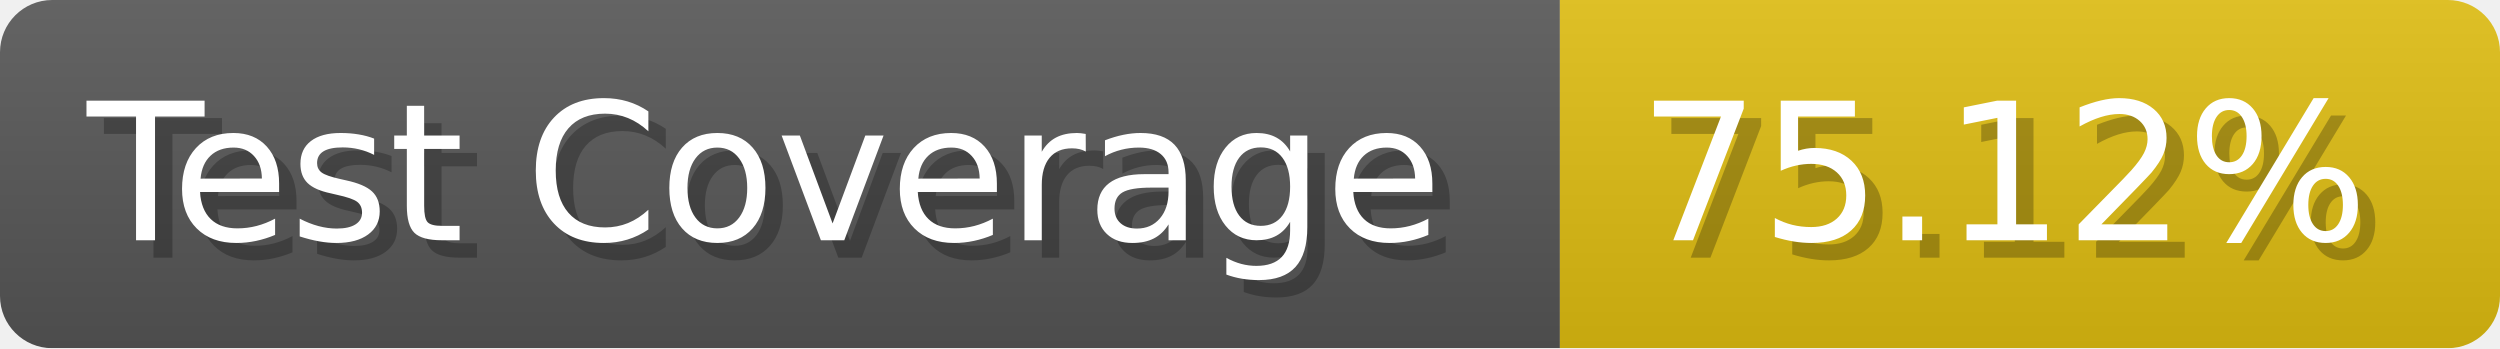
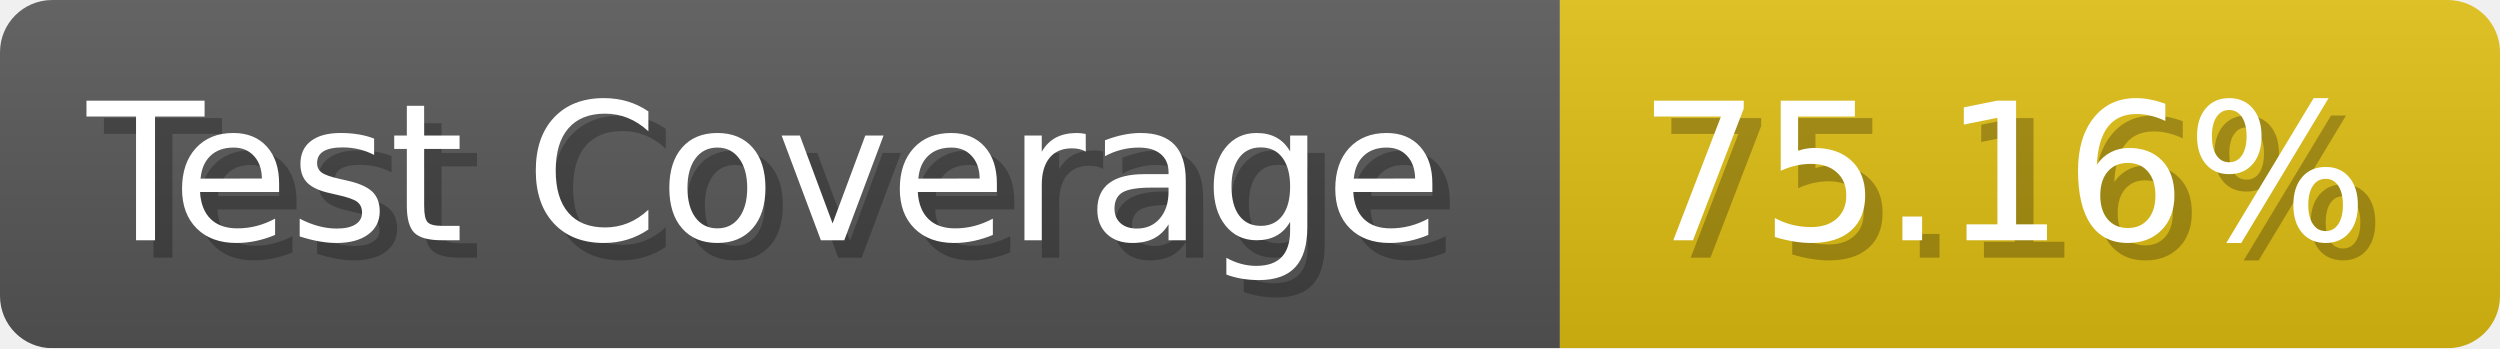
- <svg xmlns="http://www.w3.org/2000/svg" width="143.6" height="20" viewBox="0 0 1436 200" role="img" aria-label="Test Coverage: 75.12%">
+ <svg xmlns="http://www.w3.org/2000/svg" width="143.6" height="20" viewBox="0 0 1436 200" role="img" aria-label="Test Coverage: 75.16%">
  <linearGradient id="a" x2="0" y2="100%">
    <stop offset="0" stop-opacity=".1" stop-color="#EEE" />
    <stop offset="1" stop-opacity=".1" />
  </linearGradient>
  <mask id="m">
    <rect width="1436" height="200" rx="30" fill="#FFF" />
  </mask>
  <g mask="url(#m)">
    <rect width="896" height="200" fill="#555" />
    <rect width="540" height="200" fill="#DB1" x="896" />
    <rect width="1436" height="200" fill="url(#a)" />
  </g>
  <g aria-hidden="true" fill="#fff" text-anchor="start" font-family="Verdana,DejaVu Sans,sans-serif" font-size="110">
    <text x="60" y="148" textLength="796" fill="#000" opacity="0.25">Test Coverage</text>
    <text x="50" y="138" textLength="796">Test Coverage</text>
-     <text x="951" y="148" textLength="440" fill="#000" opacity="0.25">75.12%</text>
-     <text x="941" y="138" textLength="440">75.12%</text>
+     <text x="951" y="148" textLength="440" fill="#000" opacity="0.25">75.16%</text>
+     <text x="941" y="138" textLength="440">75.16%</text>
  </g>
</svg>
